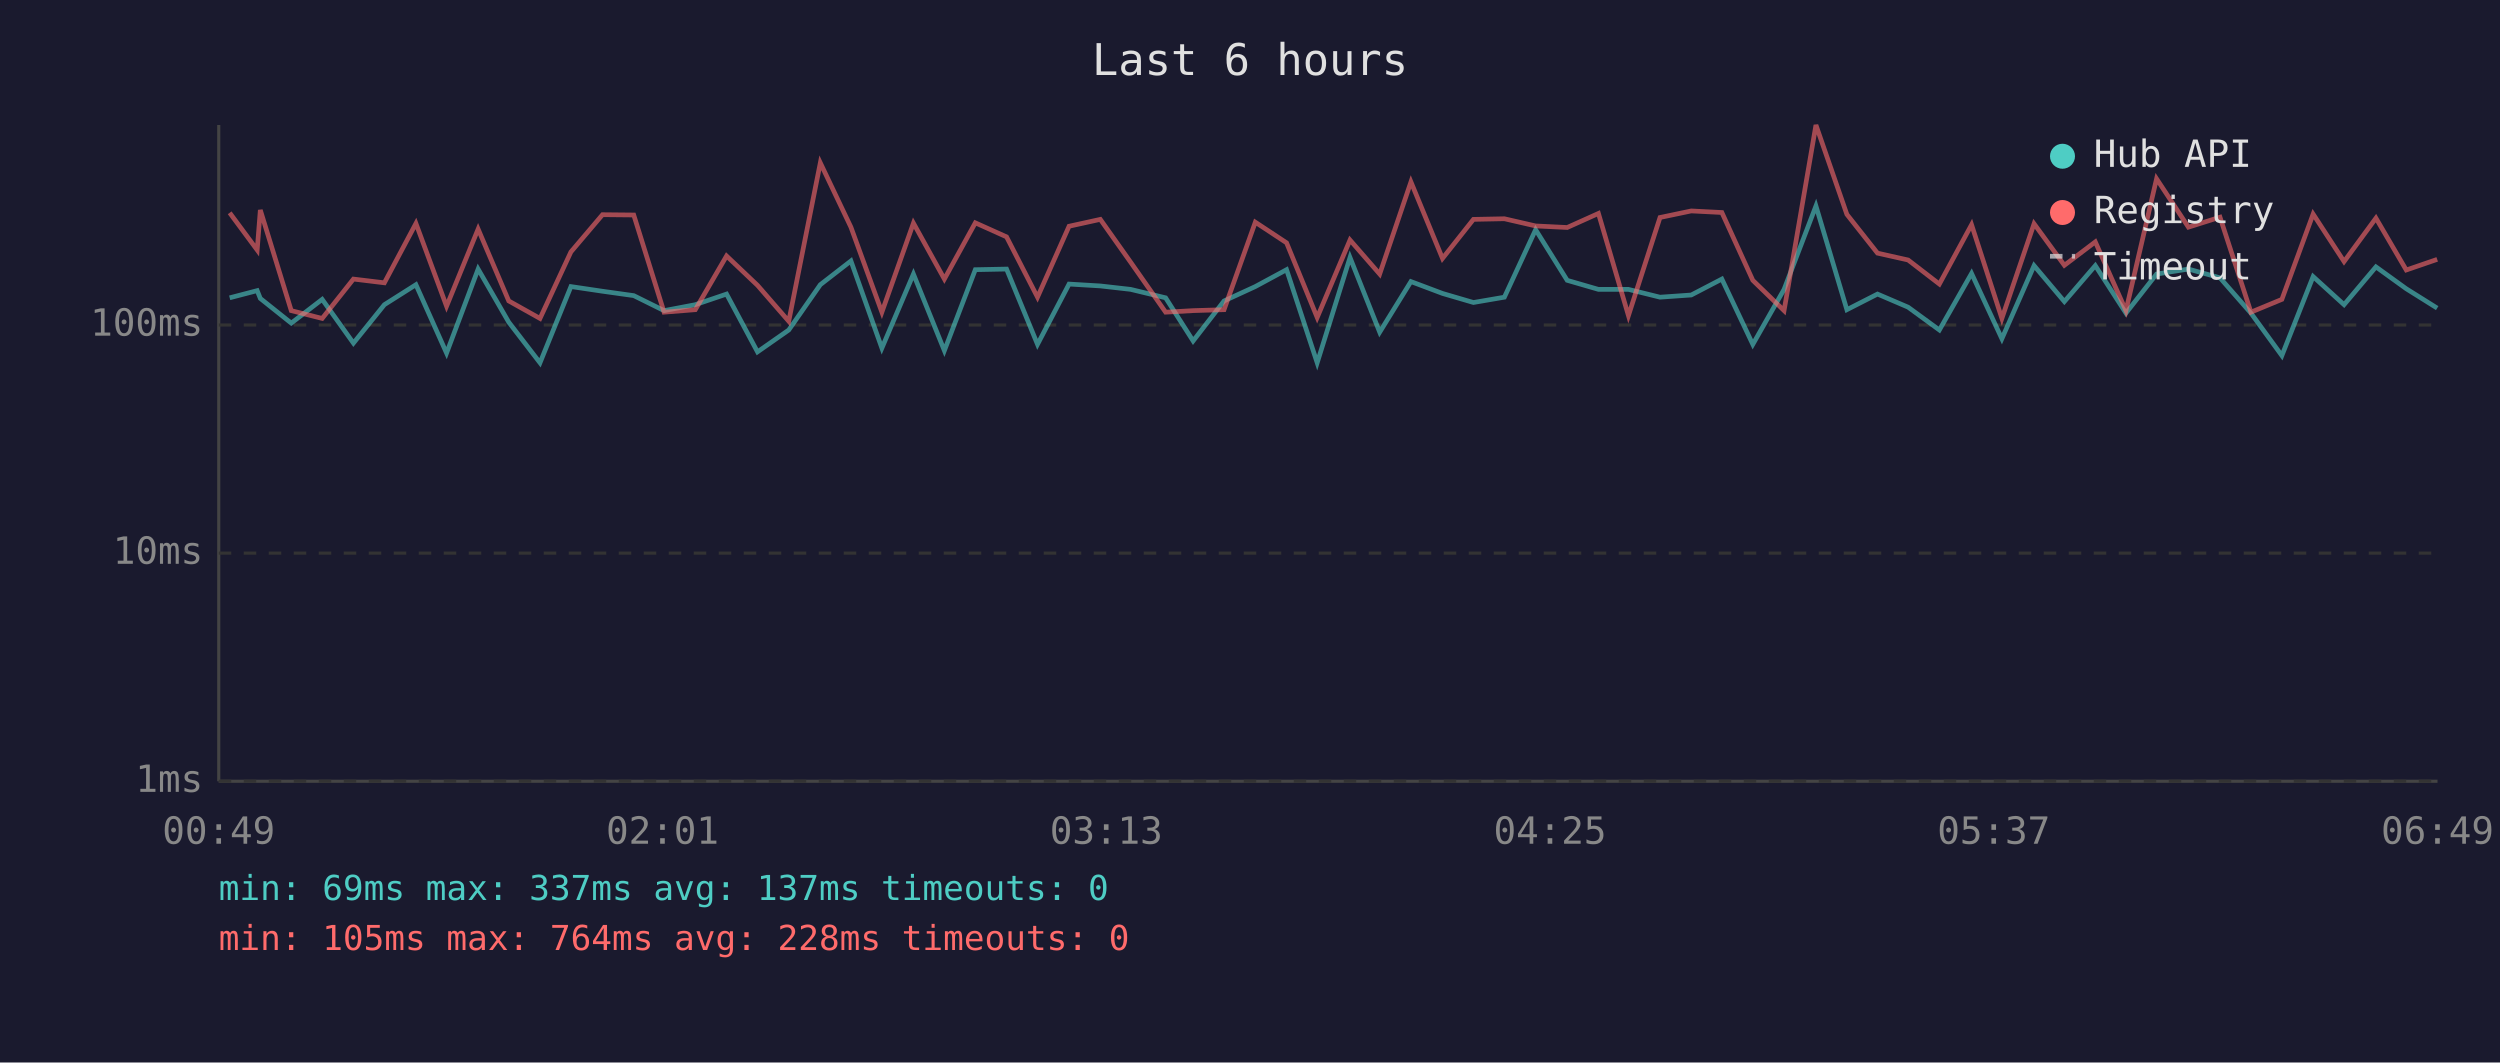
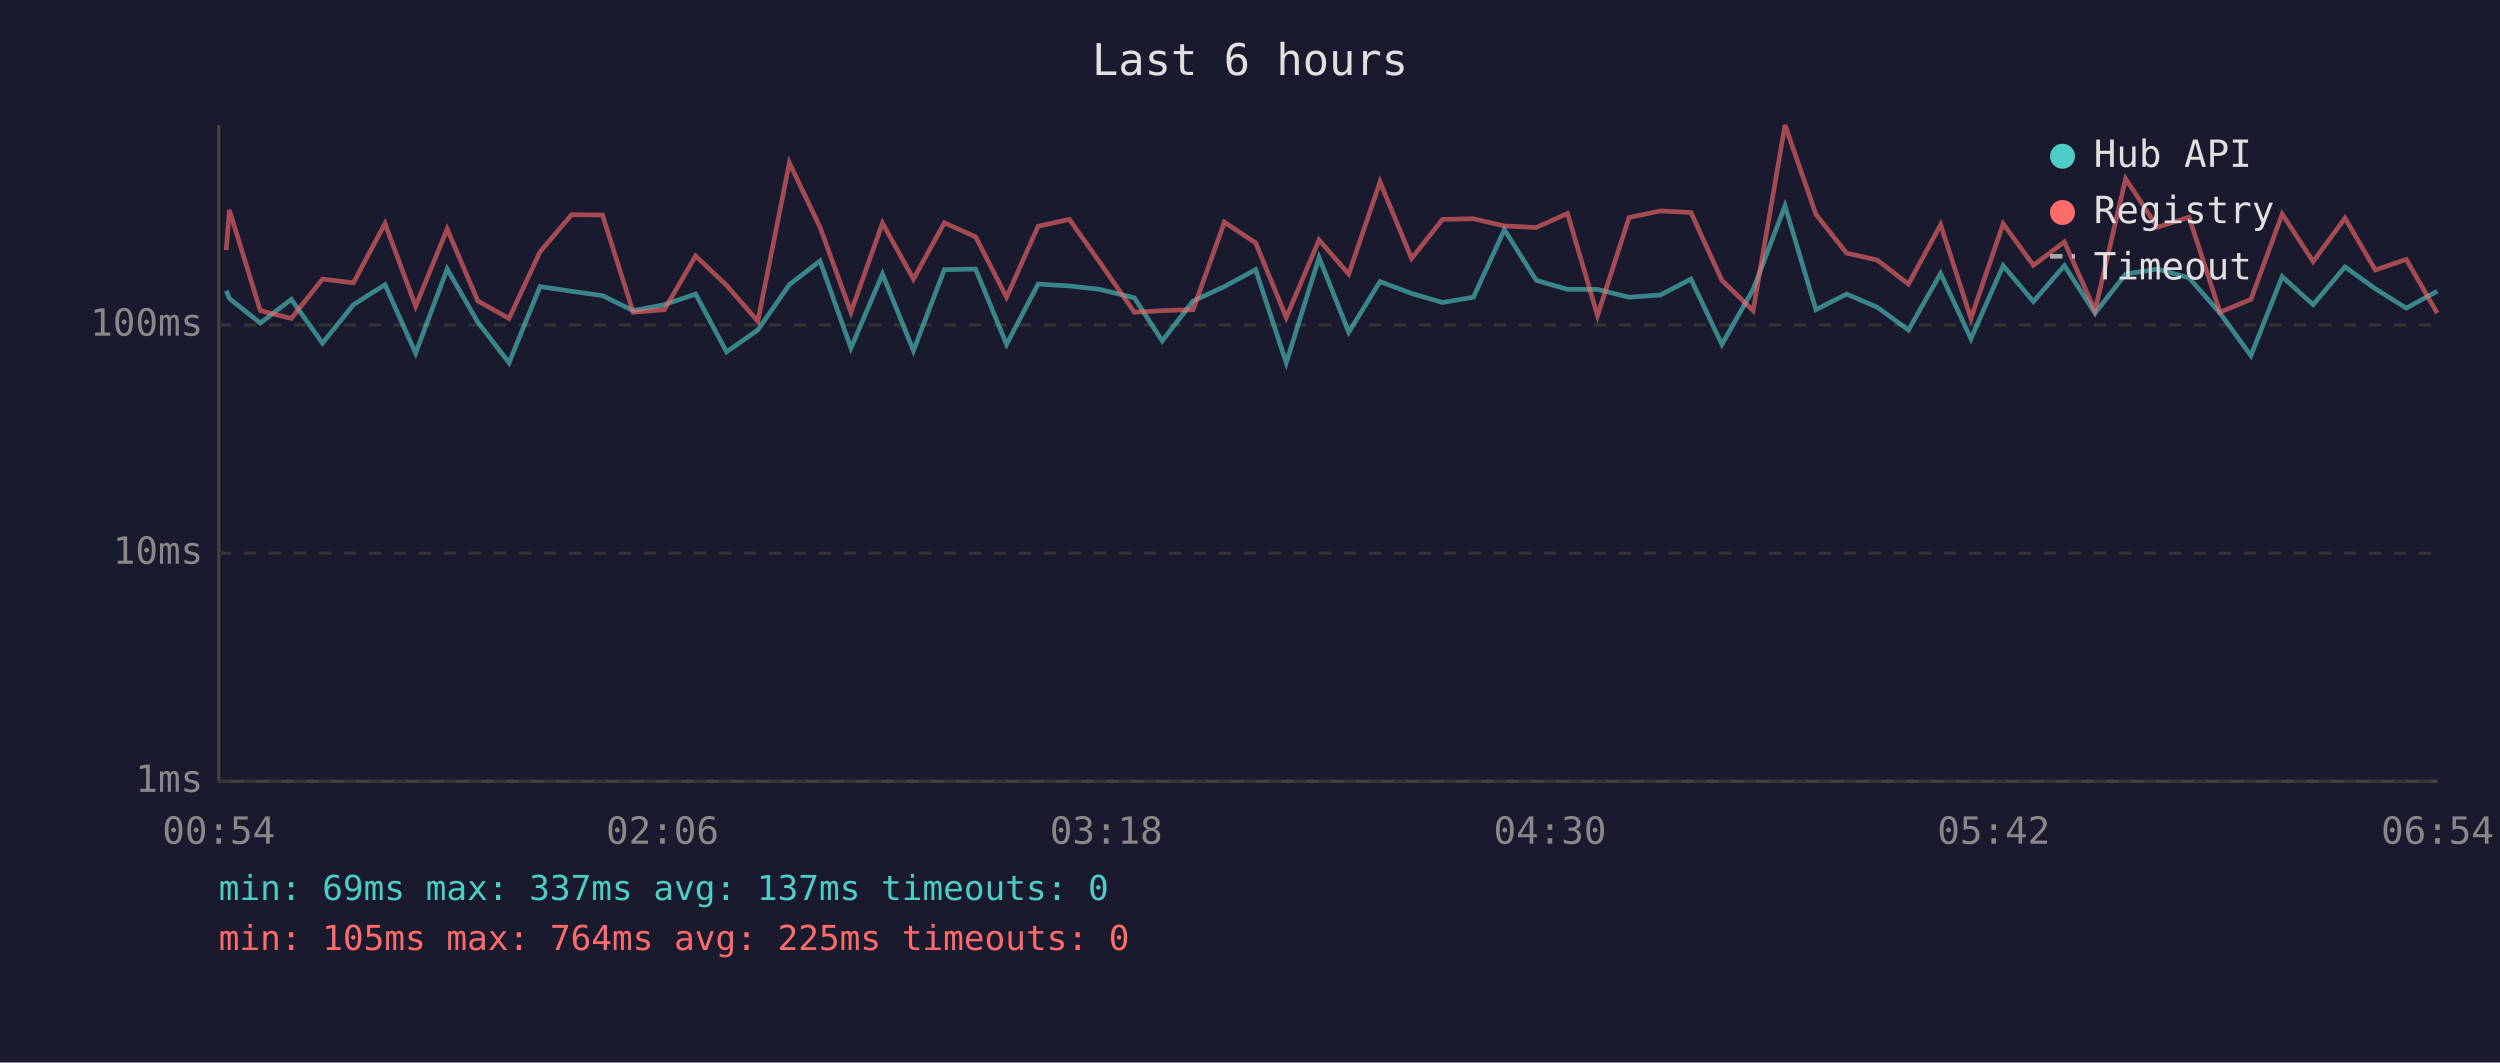
<svg xmlns="http://www.w3.org/2000/svg" viewBox="0 0 800 340" font-family="monospace" font-size="12">
  <rect width="800" height="340" fill="#1a1a2e" />
  <text x="400" y="24" fill="#e0e0e0" font-size="14" text-anchor="middle">Last 6 hours</text>
  <line x1="70" y1="40" x2="70" y2="250" stroke="#444" stroke-width="1" />
  <line x1="70" y1="250" x2="780" y2="250" stroke="#444" stroke-width="1" />
  <line x1="70" y1="250" x2="780" y2="250" stroke="#333" stroke-width="1" stroke-dasharray="4" />
  <text x="65" y="250" fill="#888" text-anchor="end" dominant-baseline="middle">1ms</text>
  <line x1="70" y1="177" x2="780" y2="177" stroke="#333" stroke-width="1" stroke-dasharray="4" />
  <text x="65" y="177" fill="#888" text-anchor="end" dominant-baseline="middle">10ms</text>
  <line x1="70" y1="104" x2="780" y2="104" stroke="#333" stroke-width="1" stroke-dasharray="4" />
  <text x="65" y="104" fill="#888" text-anchor="end" dominant-baseline="middle">100ms</text>
-   <text x="70" y="270" fill="#888" text-anchor="middle">00:49</text>
-   <text x="212" y="270" fill="#888" text-anchor="middle">02:01</text>
-   <text x="354" y="270" fill="#888" text-anchor="middle">03:13</text>
-   <text x="496" y="270" fill="#888" text-anchor="middle">04:25</text>
-   <text x="638" y="270" fill="#888" text-anchor="middle">05:37</text>
-   <text x="780" y="270" fill="#888" text-anchor="middle">06:49</text>
-   <polyline points="73.5,95.3 82.3,93.0 83.3,95.5 93.2,103.4 103.1,95.8 113.1,109.8 123.0,97.5 133.1,91.1 142.9,113.0 153.0,86.1 162.8,103.1 172.8,116.1 182.7,91.7 192.8,93.2 202.8,94.6 212.5,99.4 222.5,97.5 232.5,94.1 242.4,112.6 252.4,105.6 262.5,91.1 272.3,83.5 282.2,111.4 292.3,87.7 302.2,112.2 312.1,86.3 322.1,86.1 332.0,110.2 342.1,90.9 352.1,91.5 361.8,92.6 373.0,95.3 381.8,109.1 391.7,96.3 401.7,91.7 411.7,86.3 421.5,116.1 432.0,82.4 441.5,106.3 451.5,90.1 461.6,93.9 471.5,96.8 481.4,95.1 491.4,73.5 501.5,89.7 511.5,92.6 521.1,92.6 531.2,95.1 541.2,94.4 551.0,89.3 560.9,110.2 570.9,92.6 581.1,65.9 591.0,99.1 600.8,94.1 610.6,98.3 620.6,105.6 630.9,87.5 640.6,108.4 650.9,85.0 660.6,96.5 670.5,85.0 680.3,100.2 690.1,87.7 700.3,86.1 710.4,88.9 720.3,100.2 730.2,113.8 740.2,88.5 750.1,97.5 760.3,85.4 770.0,92.4 779.9,98.6" fill="none" stroke="#4ecdc4" stroke-width="1.5" opacity="0.6" />
-   <polyline points="73.5,68.1 82.3,80.0 83.3,67.2 93.2,99.4 103.1,101.9 113.1,89.3 123.0,90.5 133.1,71.5 142.9,98.0 153.0,73.3 162.8,96.3 172.8,101.9 182.7,80.6 192.8,68.7 202.8,68.8 212.5,99.9 222.5,99.1 232.5,81.9 242.4,91.3 252.4,102.8 262.5,52.1 272.3,72.7 282.2,99.9 292.3,71.4 302.2,89.3 312.1,71.3 322.1,75.8 332.0,95.1 342.1,72.4 352.1,70.2 361.8,83.9 373.0,99.9 381.8,99.4 391.7,99.1 401.7,71.1 411.7,77.7 421.5,101.6 432.0,76.8 441.5,87.7 451.5,58.2 461.6,82.7 471.5,70.2 481.4,70.0 491.4,72.3 501.5,72.8 511.5,68.3 521.1,101.0 531.2,69.6 541.2,67.5 551.0,68.0 560.9,89.7 570.9,99.4 581.1,40.0 591.0,68.6 600.8,81.0 610.6,83.2 620.6,90.9 630.9,71.9 640.6,101.9 650.9,71.6 660.6,84.9 670.5,77.4 680.3,99.4 690.1,57.2 700.3,72.7 710.4,69.5 720.3,99.9 730.2,95.8 740.2,68.5 750.1,83.7 760.3,69.8 770.0,86.4 779.9,83.0" fill="none" stroke="#ff6b6b" stroke-width="1.5" opacity="0.6" />
+   <text x="70" y="270" fill="#888" text-anchor="middle">00:54</text>
+   <text x="212" y="270" fill="#888" text-anchor="middle">02:06</text>
+   <text x="354" y="270" fill="#888" text-anchor="middle">03:18</text>
+   <text x="496" y="270" fill="#888" text-anchor="middle">04:30</text>
+   <text x="638" y="270" fill="#888" text-anchor="middle">05:42</text>
+   <text x="780" y="270" fill="#888" text-anchor="middle">06:54</text>
+   <polyline points="72.4,93.0 73.4,95.5 83.3,103.4 93.2,95.8 103.2,109.8 113.1,97.5 123.2,91.1 133.0,113.0 143.1,86.1 152.9,103.1 162.9,116.1 172.8,91.7 182.9,93.2 192.8,94.6 202.6,99.4 212.6,97.5 222.6,94.1 232.5,112.6 242.5,105.6 252.6,91.1 262.4,83.5 272.3,111.4 282.4,87.7 292.3,112.2 302.2,86.3 312.2,86.1 322.1,110.2 332.2,90.9 342.2,91.5 351.9,92.6 363.0,95.3 371.9,109.1 381.8,96.3 391.8,91.7 401.8,86.3 411.6,116.1 422.1,82.4 431.6,106.3 441.6,90.1 451.7,93.9 461.6,96.8 471.5,95.1 481.4,73.5 491.6,89.7 501.6,92.6 511.2,92.6 521.3,95.1 531.3,94.4 541.1,89.3 551.0,110.2 561.0,92.6 571.2,65.9 581.1,99.1 590.9,94.1 600.7,98.3 610.7,105.6 621.0,87.5 630.7,108.4 641.0,85.0 650.7,96.5 660.6,85.0 670.4,100.2 680.2,87.7 690.4,86.1 700.5,88.9 710.4,100.2 720.3,113.8 730.3,88.5 740.2,97.5 750.4,85.4 760.1,92.4 770.0,98.6 779.9,93.2" fill="none" stroke="#4ecdc4" stroke-width="1.5" opacity="0.6" />
+   <polyline points="72.4,80.0 73.4,67.2 83.3,99.4 93.2,101.9 103.2,89.3 113.1,90.5 123.2,71.5 133.0,98.0 143.1,73.3 152.9,96.3 162.9,101.9 172.8,80.6 182.9,68.7 192.8,68.8 202.6,99.9 212.6,99.1 222.6,81.9 232.5,91.3 242.5,102.8 252.6,52.1 262.4,72.7 272.3,99.9 282.4,71.4 292.3,89.3 302.2,71.3 312.2,75.8 322.1,95.1 332.2,72.4 342.2,70.2 351.9,83.9 363.0,99.9 371.9,99.4 381.8,99.1 391.8,71.1 401.8,77.7 411.6,101.6 422.1,76.8 431.6,87.7 441.6,58.2 451.7,82.7 461.6,70.2 471.5,70.0 481.4,72.3 491.6,72.8 501.6,68.3 511.2,101.0 521.3,69.6 531.3,67.5 541.1,68.0 551.0,89.7 561.0,99.4 571.2,40.0 581.1,68.6 590.9,81.0 600.7,83.2 610.7,90.9 621.0,71.9 630.7,101.9 641.0,71.6 650.7,84.9 660.6,77.4 670.4,99.4 680.2,57.2 690.4,72.7 700.5,69.5 710.4,99.9 720.3,95.8 730.3,68.5 740.2,83.7 750.4,69.8 760.1,86.4 770.0,83.0 779.9,100.2" fill="none" stroke="#ff6b6b" stroke-width="1.5" opacity="0.6" />
  <circle cx="660" cy="50" r="4" fill="#4ecdc4" />
  <text x="670" y="50" fill="#e0e0e0" dominant-baseline="middle">Hub API</text>
  <circle cx="660" cy="68" r="4" fill="#ff6b6b" />
  <text x="670" y="68" fill="#e0e0e0" dominant-baseline="middle">Registry</text>
  <line x1="656" y1="82" x2="664" y2="82" stroke="#e0e0e0" stroke-width="1.5" stroke-dasharray="4,3" opacity="0.7" />
  <text x="670" y="86" fill="#e0e0e0" dominant-baseline="middle">Timeout</text>
  <text x="70" y="288" fill="#4ecdc4" font-size="11">min: 69ms  max: 337ms  avg: 137ms  timeouts: 0</text>
-   <text x="70" y="304" fill="#ff6b6b" font-size="11">min: 105ms  max: 764ms  avg: 228ms  timeouts: 0</text>
+   <text x="70" y="304" fill="#ff6b6b" font-size="11">min: 105ms  max: 764ms  avg: 225ms  timeouts: 0</text>
</svg>
